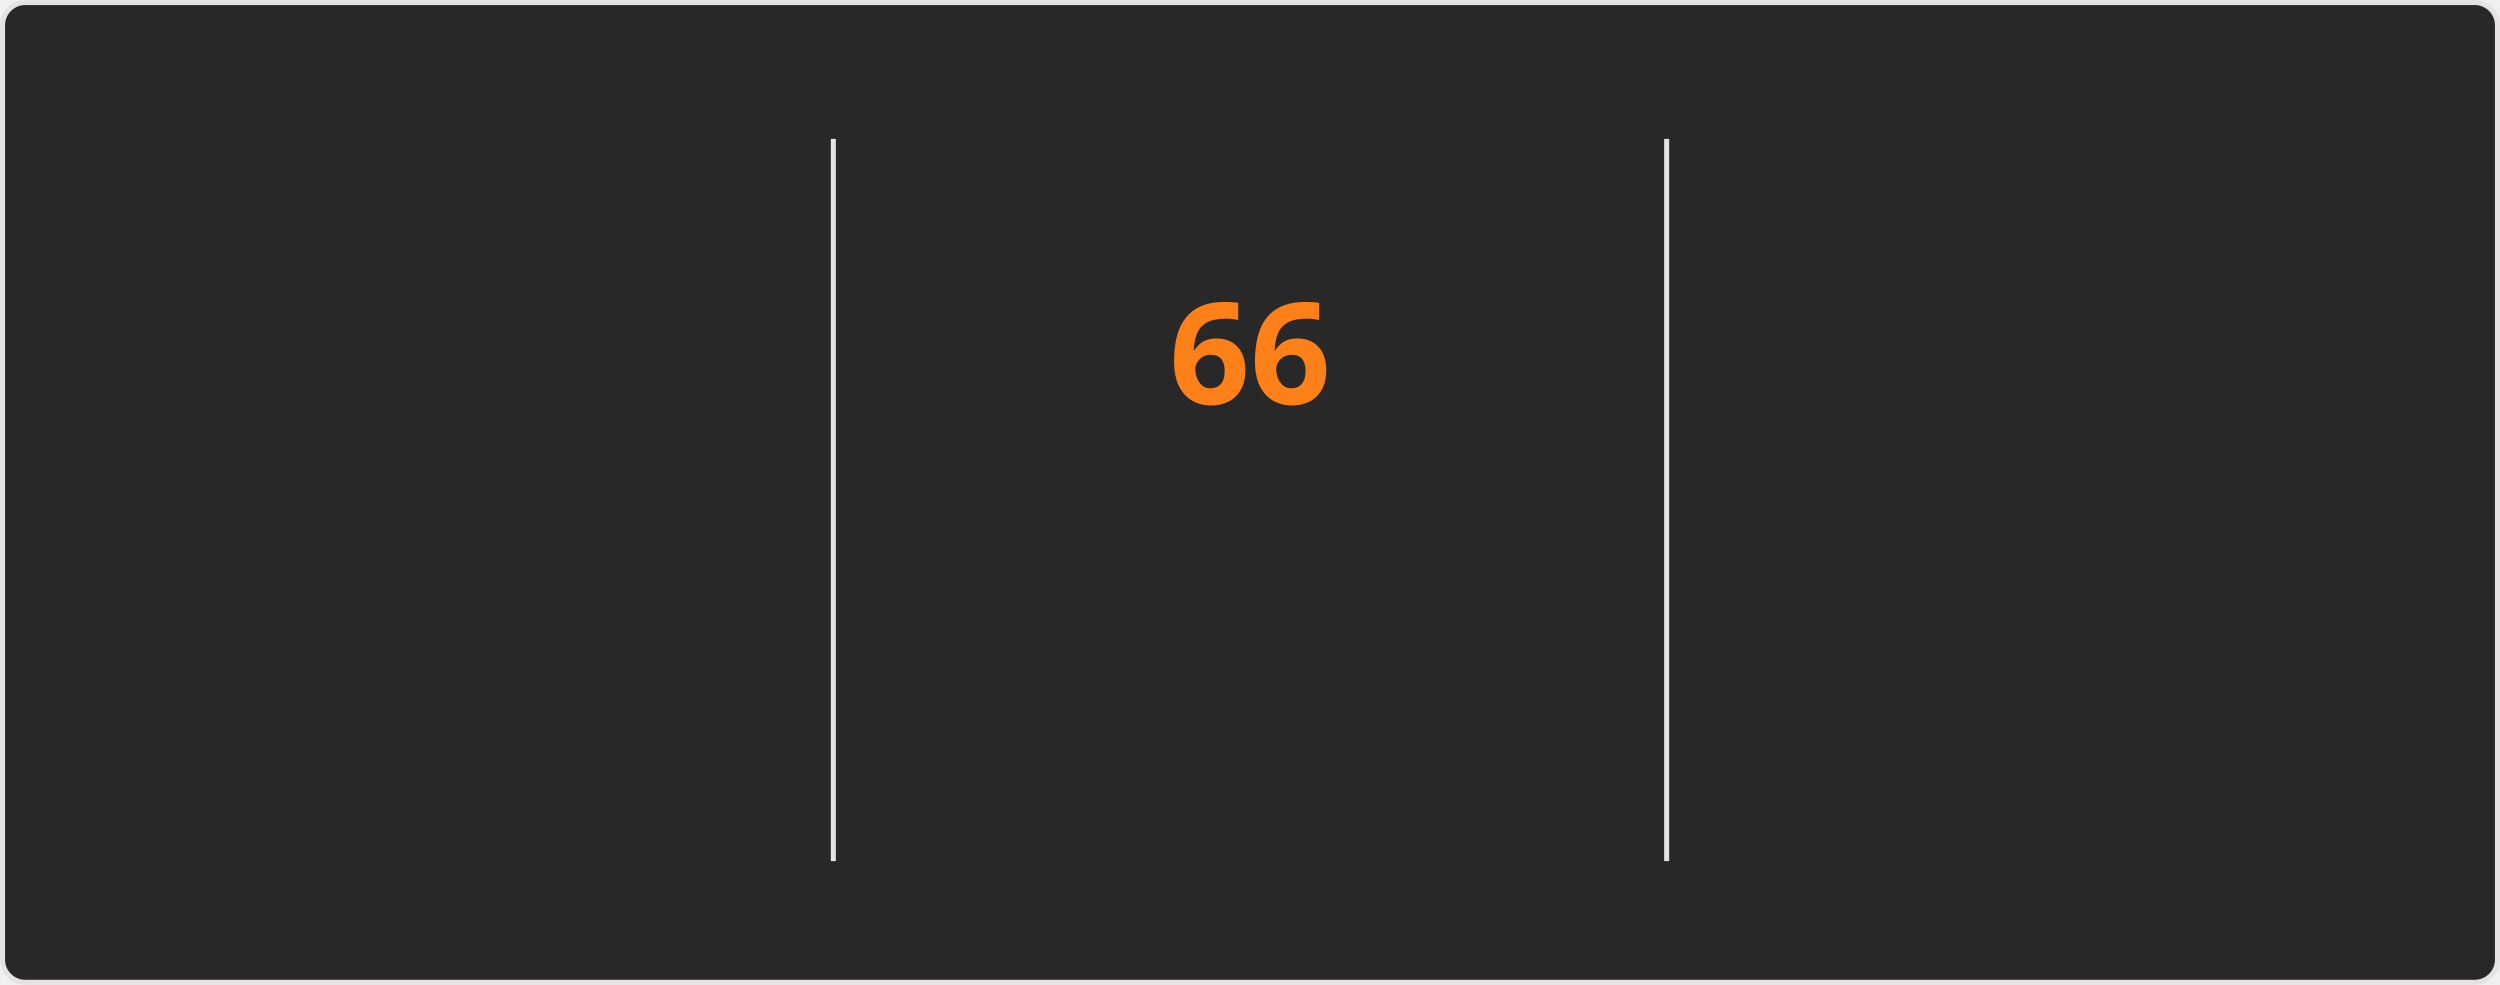
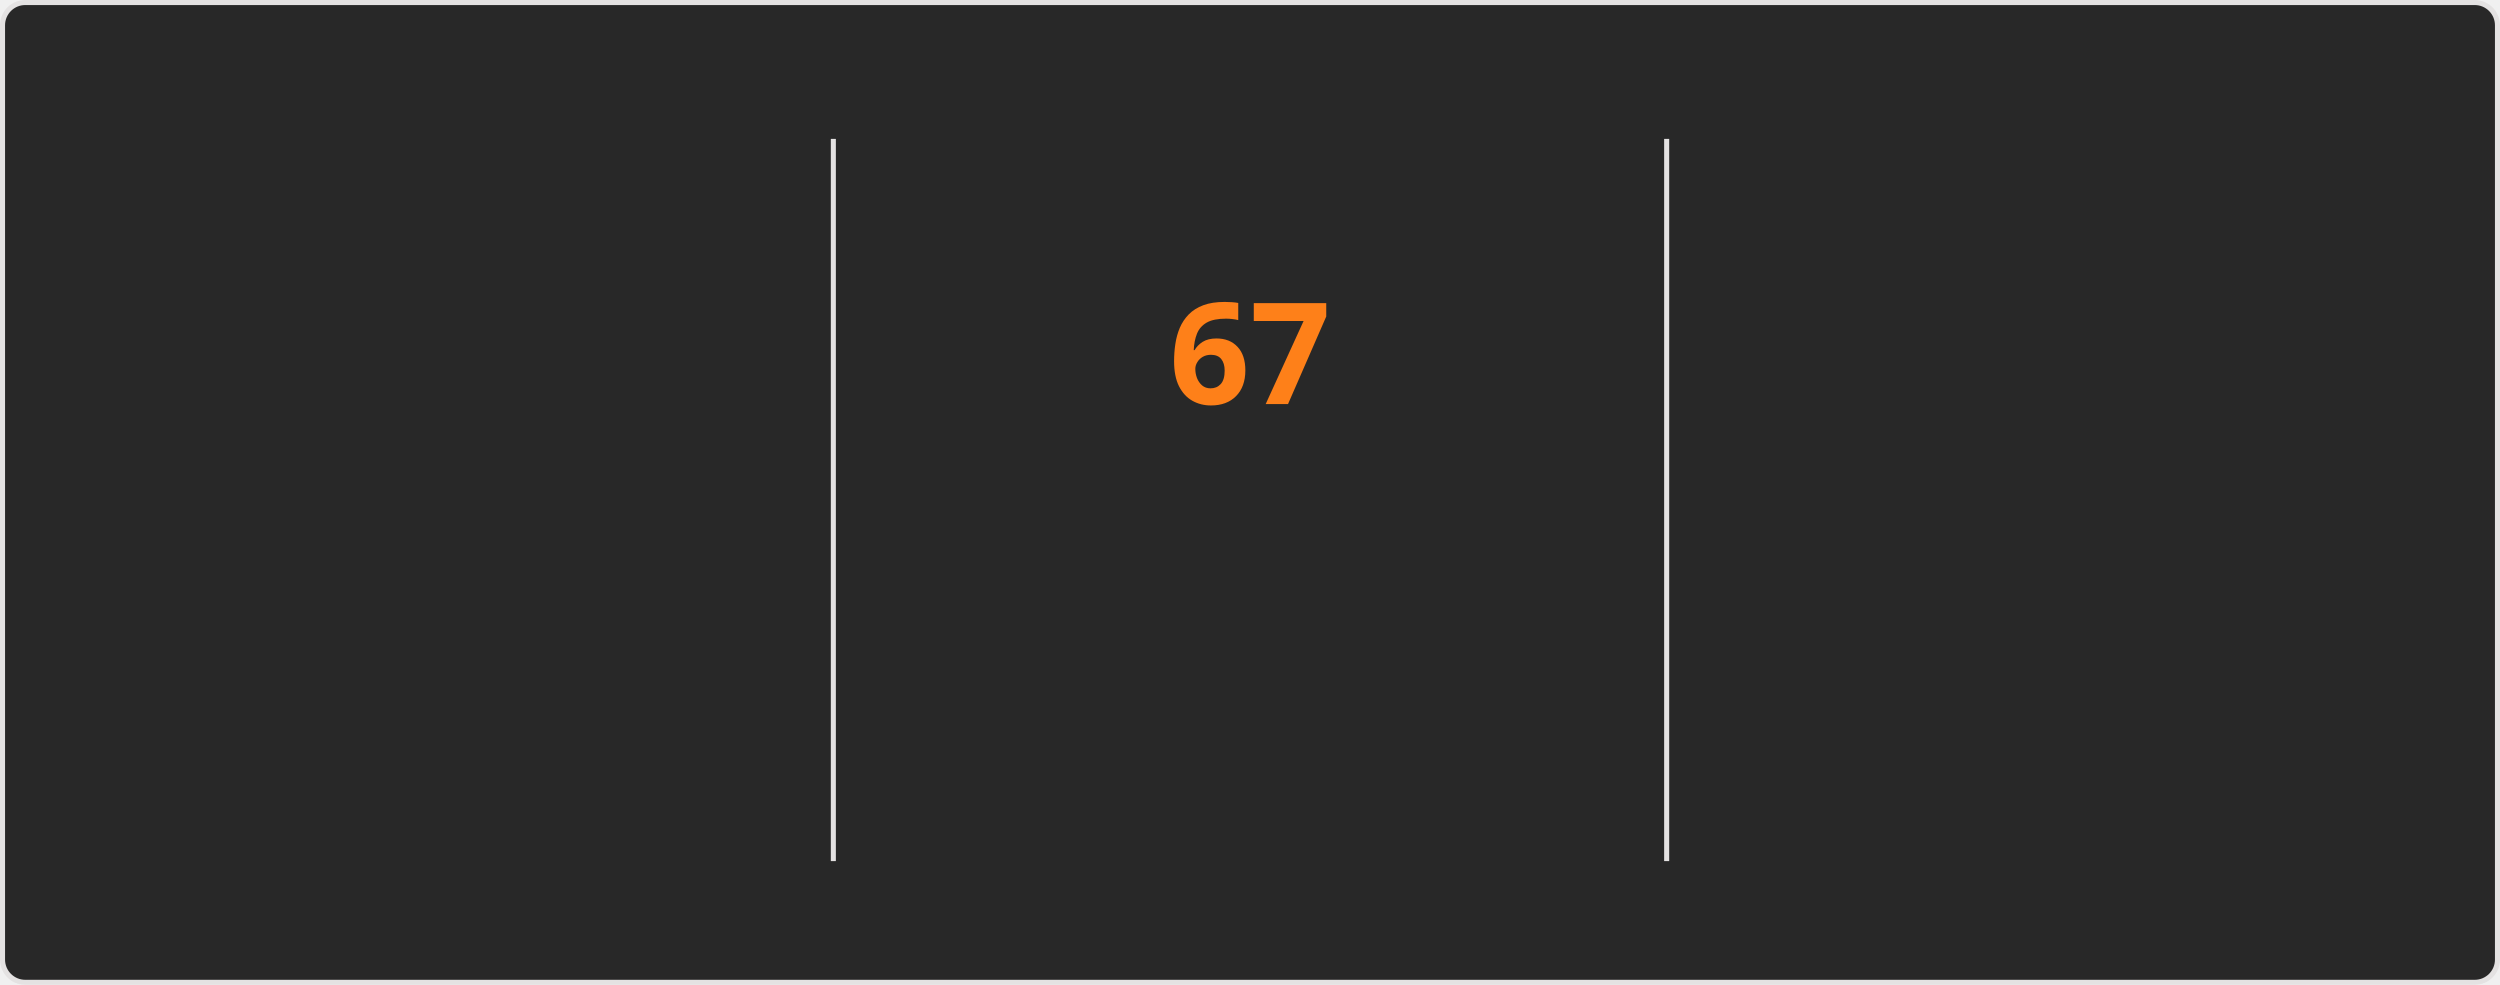
<svg xmlns="http://www.w3.org/2000/svg" style="isolation: isolate" viewBox="0 0 495 195" width="495px" height="195px" direction="ltr">
  <style>
    @keyframes currstreak {
      0% { font-size: 3px; opacity: 0.2; }
      80% { font-size: 34px; opacity: 1; }
      100% { font-size: 28px; opacity: 1; }
    }
    @keyframes fadein {
      0% { opacity: 0; }
      100% { opacity: 1; }
    }
    .big-number {
      font-family: "Segoe UI", Ubuntu, sans-serif;
      font-weight: 700;
      font-size: 28px;
      fill: #fabd2f;
    }
    .label {
      font-family: "Segoe UI", Ubuntu, sans-serif;
      font-weight: 400;
      font-size: 14px;
      fill: #fabd2f;
    }
    .range-text {
      font-family: "Segoe UI", Ubuntu, sans-serif;
      font-weight: 400;
      font-size: 12px;
      fill: #8ec07c;
    }
    .current-streak-num {
      font-family: "Segoe UI", Ubuntu, sans-serif;
      font-weight: 700;
      font-size: 28px;
      fill: #fe8019;
    }</style>
  <defs>
    <clipPath id="outer_rectangle">
      <rect width="495" height="195" rx="4.5" />
    </clipPath>
    <mask id="mask_out_ring_behind_fire">
      <rect width="495" height="195" fill="white" />
      <ellipse id="mask-ellipse" cx="247.5" cy="32" rx="13" ry="18" fill="black" />
    </mask>
  </defs>
  <g clip-path="url(#outer_rectangle)">
    <g style="isolation: isolate">
      <rect fill="#282828" rx="4.5" x="0.5" y="0.5" width="494" height="194" stroke="#e4e2e2" />
    </g>
    <g style="isolation: isolate">
      <line x1="165" y1="28" x2="165" y2="170" vector-effect="non-scaling-stroke" stroke-width="1" stroke="#e4e2e2" stroke-linejoin="miter" stroke-linecap="square" stroke-miterlimit="3" />
      <line x1="330" y1="28" x2="330" y2="170" vector-effect="non-scaling-stroke" stroke-width="1" stroke="#e4e2e2" stroke-linejoin="miter" stroke-linecap="square" stroke-miterlimit="3" />
    </g>
    <g style="isolation: isolate">
      <g transform="translate(82.5, 48)">
        <text x="0" y="32" stroke-width="0" text-anchor="middle" class="big-number" style="opacity: 0; animation: fadein 0.5s linear forwards 0.6s">
            4.3K
          </text>
      </g>
      <g transform="translate(82.5, 84)">
        <text x="0" y="32" stroke-width="0" text-anchor="middle" class="label" style="opacity: 0; animation: fadein 0.5s linear forwards 0.7s">
            Total Contributions
          </text>
      </g>
      <g transform="translate(82.5, 114)">
        <text x="0" y="32" stroke-width="0" text-anchor="middle" class="range-text" style="opacity: 0; animation: fadein 0.5s linear forwards 0.8s">
            Nov 16 - Present
          </text>
      </g>
    </g>
    <g style="isolation: isolate">
      <g mask="url(#mask_out_ring_behind_fire)">
        <circle cx="247.5" cy="71" r="40" fill="none" stroke="#fabd2f" stroke-width="5" style="opacity: 0; animation: fadein 0.5s linear forwards 0.4s" />
      </g>
      <g transform="translate(247.5, 19.5)" stroke-opacity="0" style="opacity: 0; animation: fadein 0.5s linear forwards 0.6s">
        <path d="M -12 -0.5 L 15 -0.5 L 15 23.5 L -12 23.5 L -12 -0.5 Z" fill="none" />
        <path d="M 1.5 0.67 C 1.5 0.67 2.24 3.32 2.24 5.47 C 2.24 7.53 0.89 9.2 -1.17 9.2 C -3.23 9.2 -4.79 7.53 -4.79 5.47 L -4.76 5.11 C -6.78 7.51 -8 10.62 -8 13.99 C -8 18.41 -4.42 22 0 22 C 4.42 22 8 18.41 8 13.99 C 8 8.6 5.41 3.79 1.5 0.67 Z M -0.29 19 C -2.07 19 -3.51 17.6 -3.51 15.86 C -3.51 14.24 -2.46 13.1 -0.7 12.74 C 1.07 12.38 2.9 11.53 3.92 10.16 C 4.31 11.45 4.51 12.81 4.51 14.2 C 4.51 16.85 2.36 19 -0.29 19 Z" fill="#fabd2f" stroke-opacity="0" />
      </g>
      <g transform="translate(247.5, 48)">
        <text x="0" y="32" stroke-width="0" text-anchor="middle" class="current-streak-num" style="animation: currstreak 0.6s linear forwards">
-             66
+             67
          </text>
      </g>
      <g transform="translate(247.5, 108)">
        <text x="0" y="32" stroke-width="0" text-anchor="middle" class="label" style="opacity: 0; animation: fadein 0.5s linear forwards 0.9s">
            Current Streak
          </text>
      </g>
      <g transform="translate(247.5, 145)">
        <text x="0" y="21" stroke-width="0" text-anchor="middle" class="range-text" style="opacity: 0; animation: fadein 0.5s linear forwards 0.9s">
-             Sep 16 - Nov 20
+             Sep 16 - Nov 21
          </text>
      </g>
    </g>
    <g style="isolation: isolate">
      <g transform="translate(412.5, 48)">
        <text x="0" y="32" stroke-width="0" text-anchor="middle" class="big-number" style="opacity: 0; animation: fadein 0.5s linear forwards 1.2s">
-             66
+             67
          </text>
      </g>
      <g transform="translate(412.5, 84)">
        <text x="0" y="32" stroke-width="0" text-anchor="middle" class="label" style="opacity: 0; animation: fadein 0.5s linear forwards 1.3s">
            Longest Streak
          </text>
      </g>
      <g transform="translate(412.5, 114)">
        <text x="0" y="32" stroke-width="0" text-anchor="middle" class="range-text" style="opacity: 0; animation: fadein 0.5s linear forwards 1.4s">
-             Sep 16 - Nov 20
+             Sep 16 - Nov 21
          </text>
      </g>
    </g>
  </g>
</svg>
